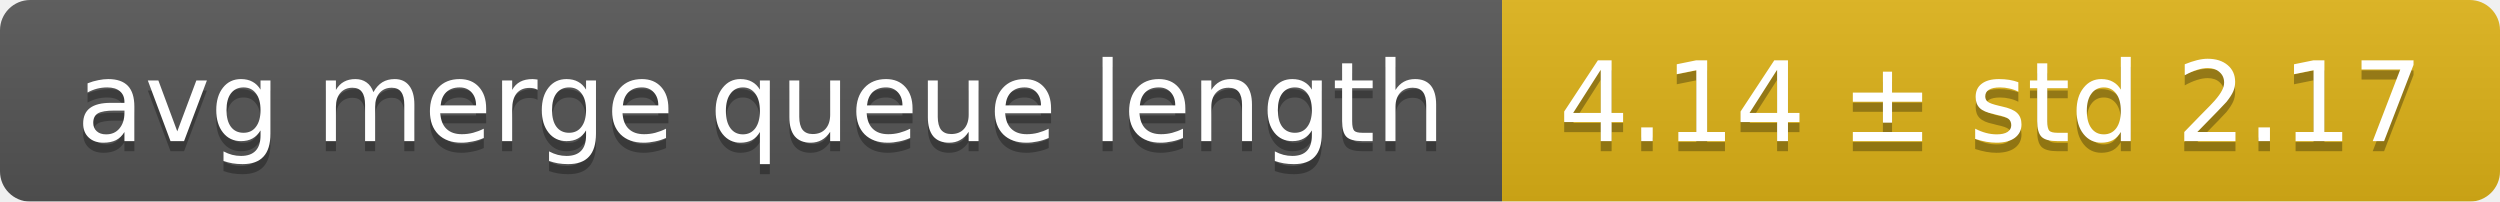
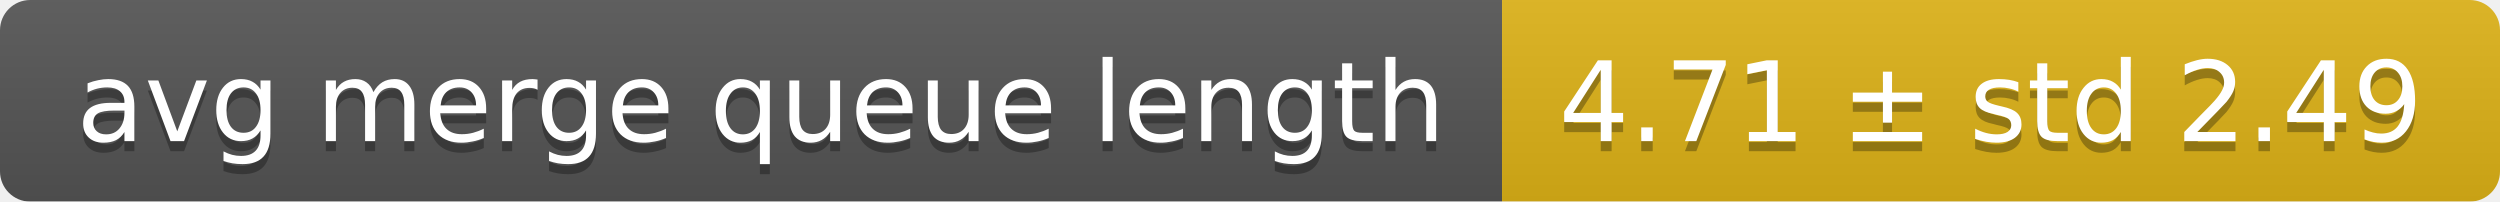
<svg xmlns="http://www.w3.org/2000/svg" width="248" height="20">
  <linearGradient id="smooth" x2="0" y2="100%">
    <stop offset="0" stop-color="#bbb" stop-opacity=".1" />
    <stop offset="1" stop-opacity=".1" />
  </linearGradient>
  <mask id="round">
    <rect width="248" height="20" rx="3" fill="#fff" />
  </mask>
  <g mask="url(#round)">
    <rect width="149" height="20" fill="#555" />
    <rect x="149" width="99" height="20" fill="#dfb317" />
    <rect width="248" height="20" fill="url(#smooth)" />
  </g>
  <g fill="#fff" text-anchor="middle" font-family="DejaVu Sans,Verdana,Geneva,sans-serif" font-size="11">
    <text x="75.5" y="15" fill="#010101" fill-opacity=".3">avg merge queue length</text>
    <text x="75.5" y="14">avg merge queue length</text>
-     <text x="197.5" y="15" fill="#010101" fill-opacity=".3">4.14 ± std 2.17</text>
-     <text x="197.5" y="14">4.14 ± std 2.17</text>
+     <text x="197.5" y="15" fill="#010101" fill-opacity=".3">4.71 ± std 2.49</text>
+     <text x="197.5" y="14">4.71 ± std 2.49</text>
  </g>
</svg>
